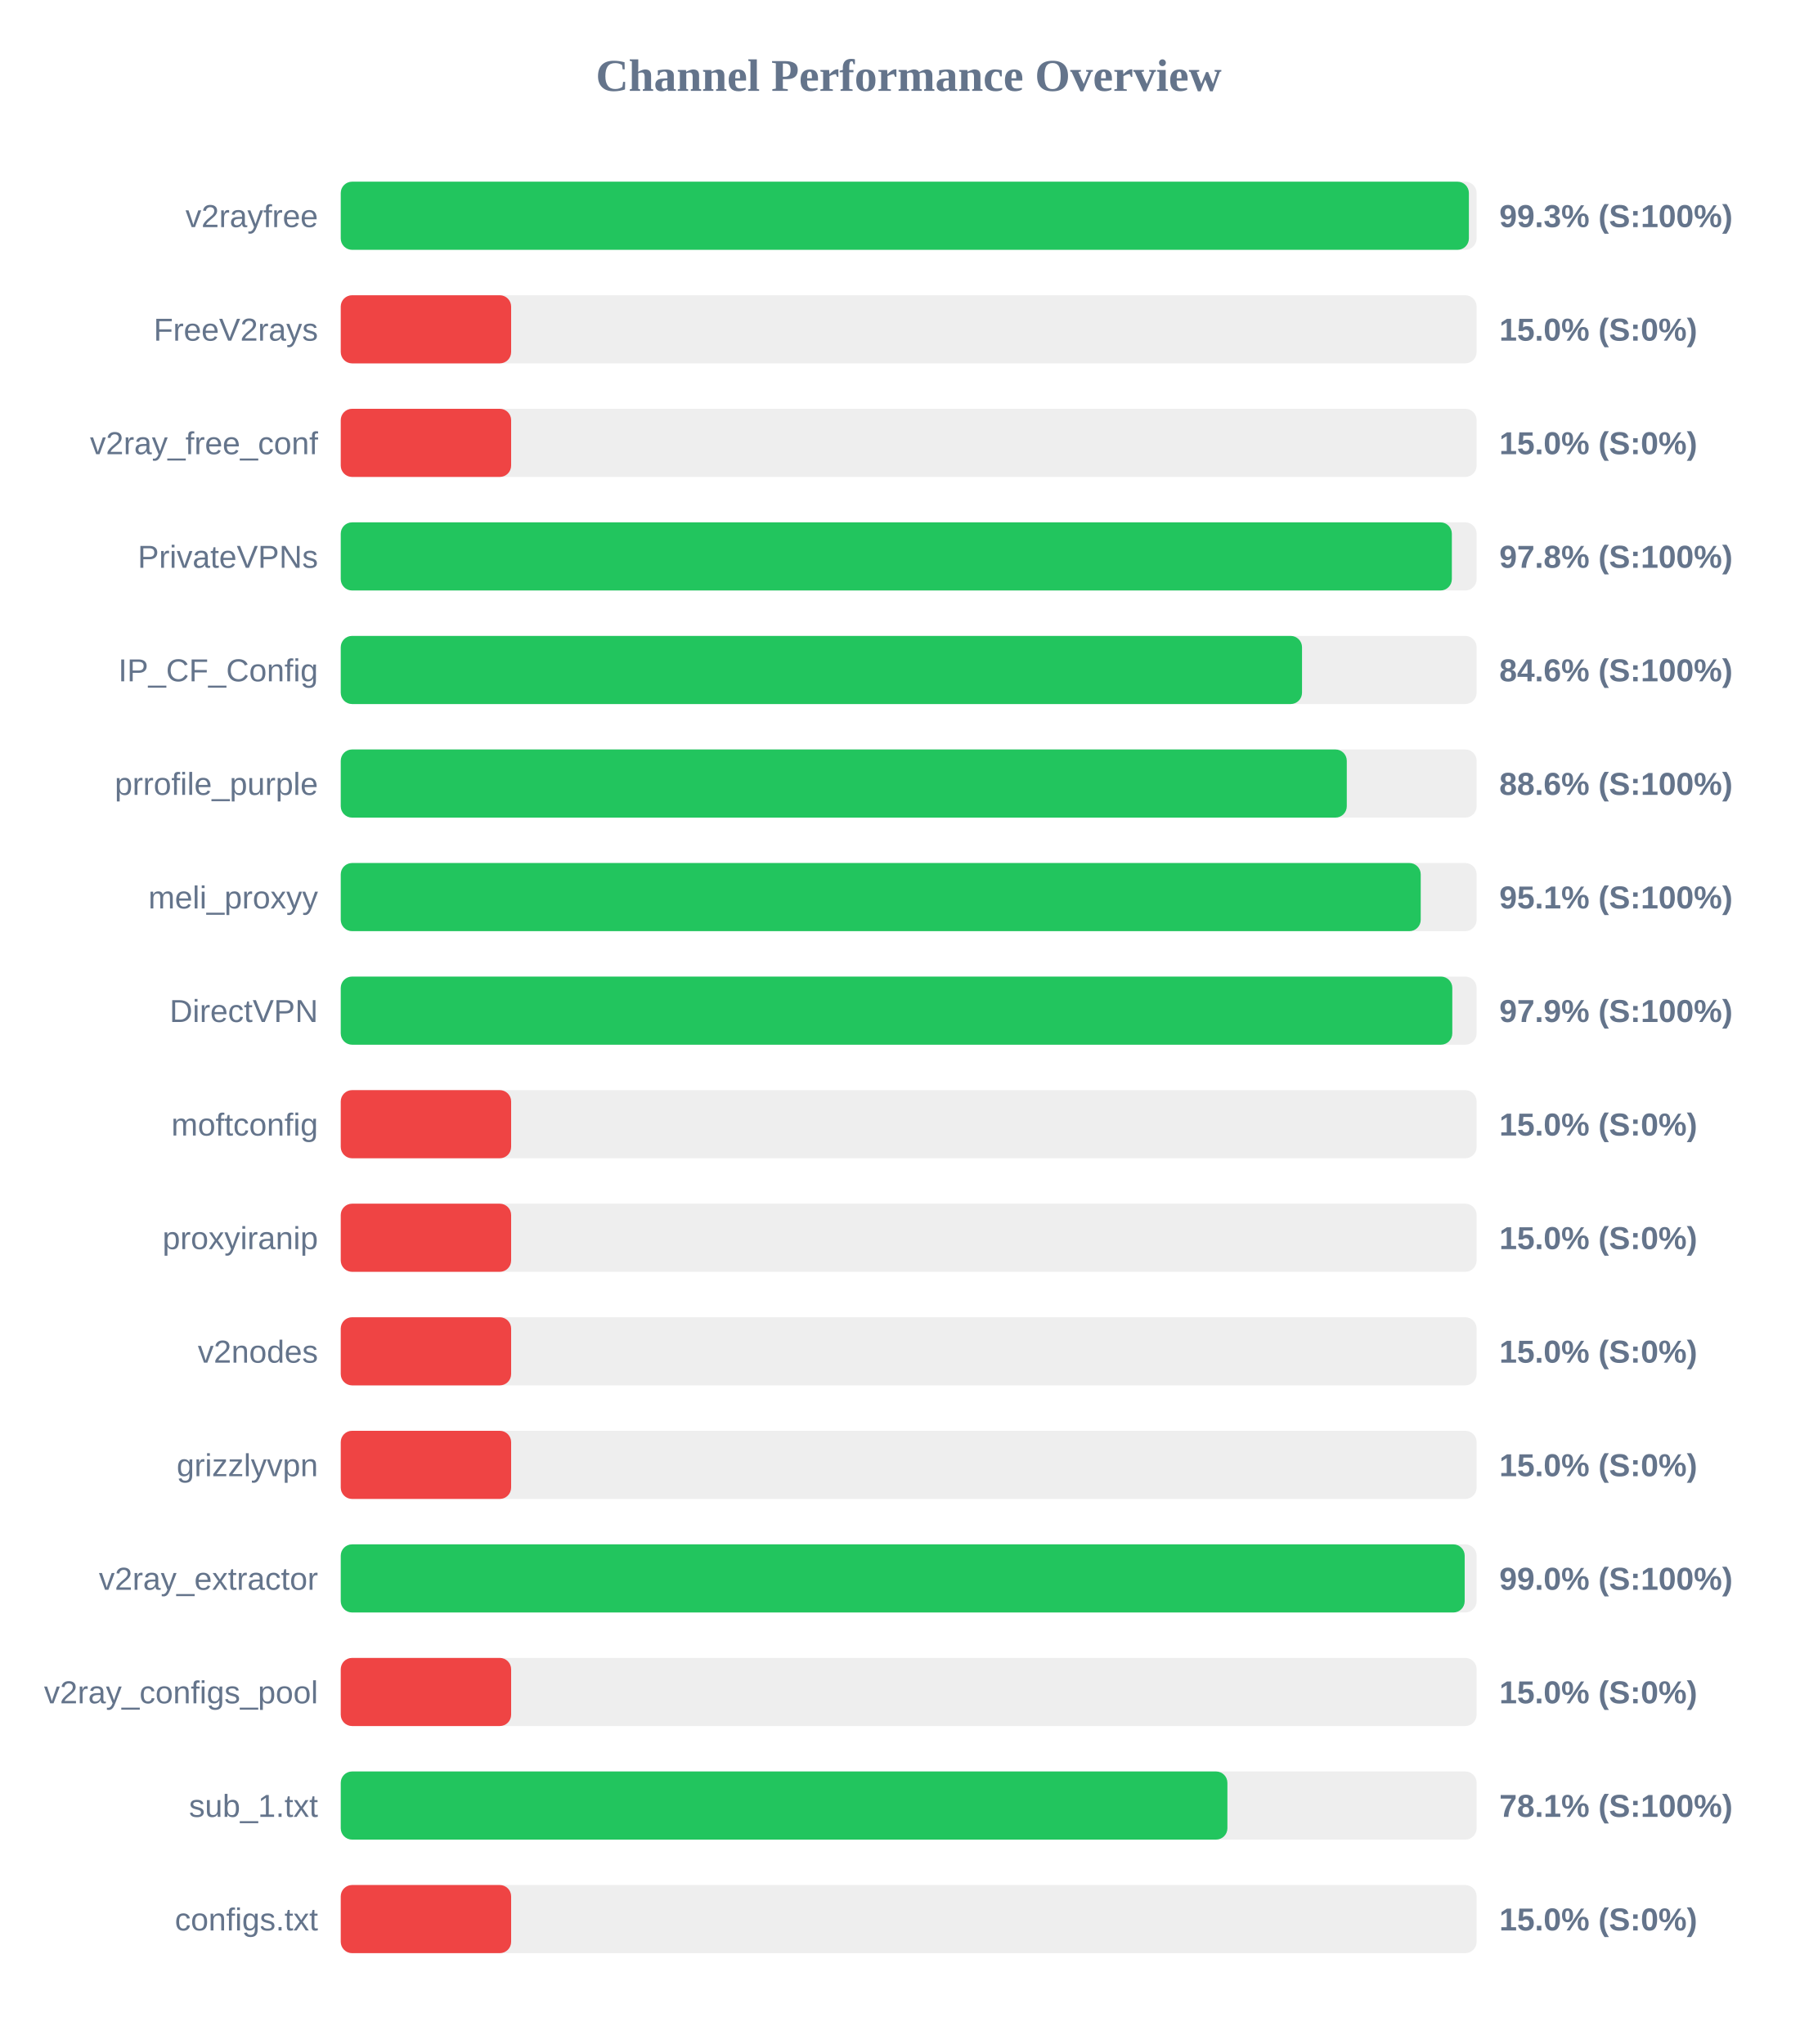
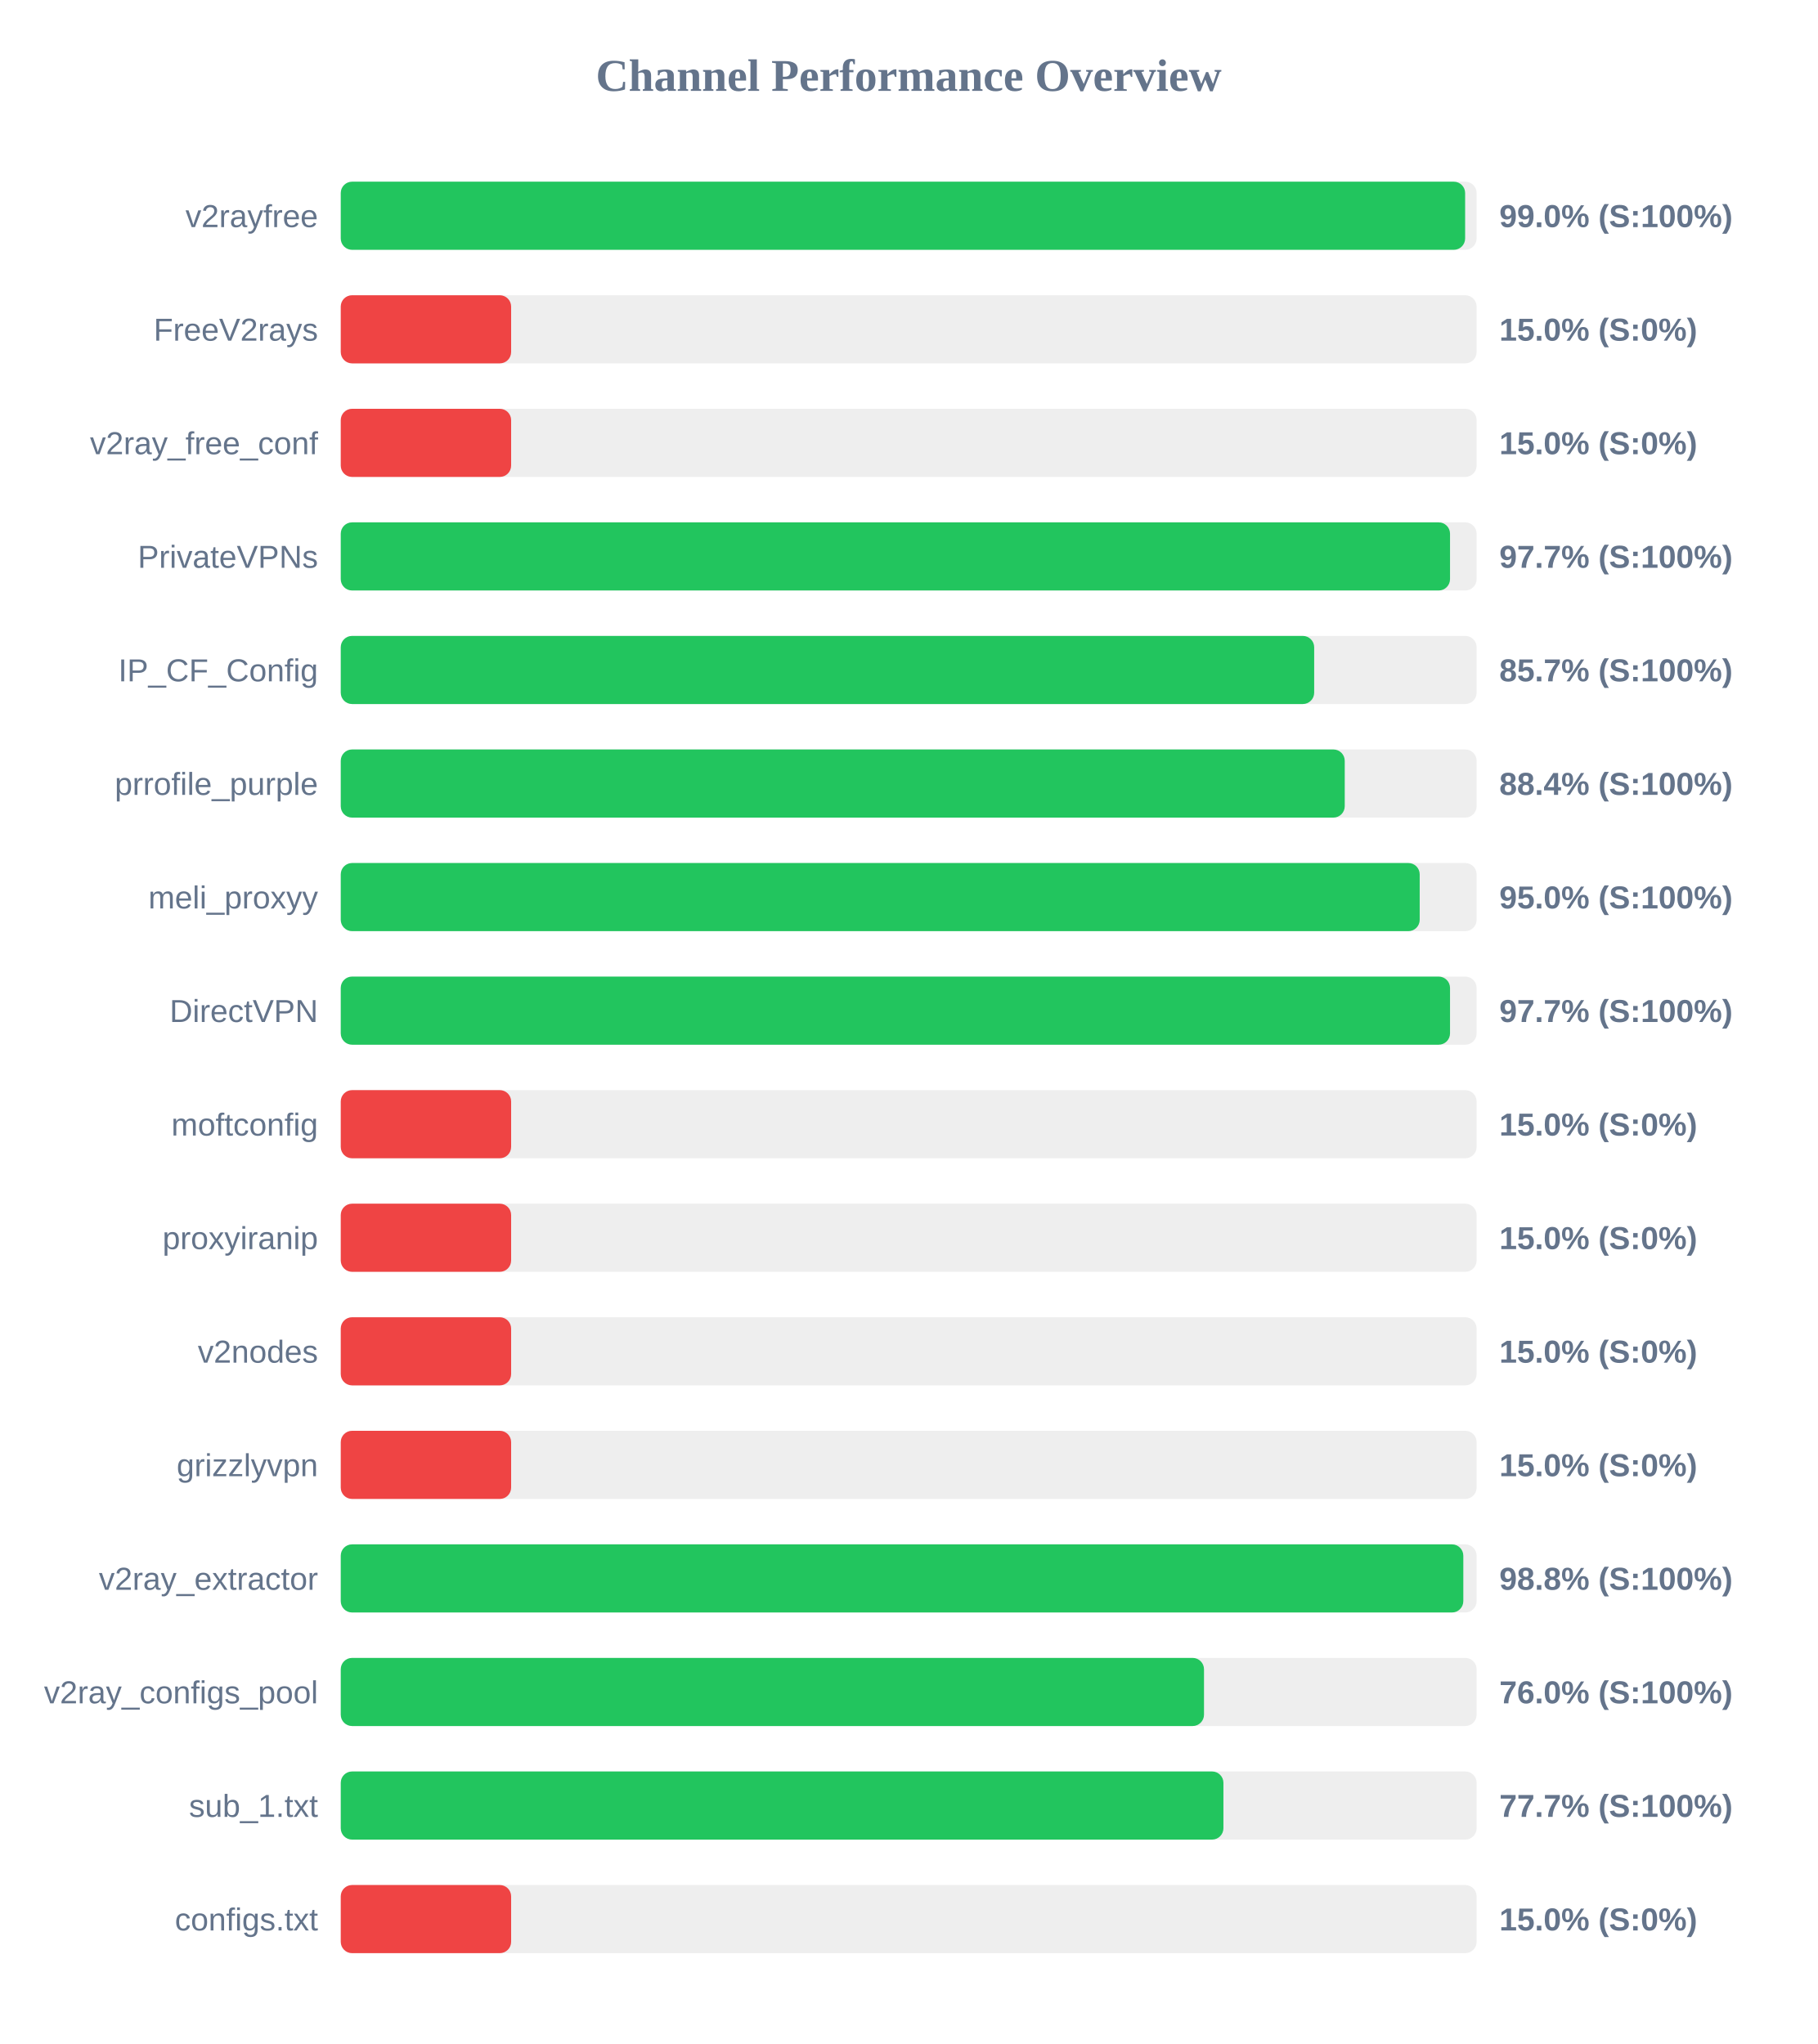
<svg xmlns="http://www.w3.org/2000/svg" width="800" height="900" version="1.1">
  <style>
        .row { font: 14px Arial; fill: #64748b; }
        .score { font: bold 14px Arial; fill: #64748b; }
    </style>
  <text x="400" y="40" text-anchor="middle" font-size="20px" font-weight="bold" fill="#64748b">Channel Performance Overview</text>
  <rect x="150" y="80" width="500" height="30" fill="#eee" rx="5" />
-   <rect x="150" y="80" width="496.6" height="30" fill="#22c55e" rx="5" />
+   <rect x="150" y="80" width="494.95" height="30" fill="#22c55e" rx="5" />
  <text x="140" y="100" text-anchor="end" class="row">v2rayfree</text>
-   <text x="660" y="100" text-anchor="start" class="score">99.3% (S:100%)</text>
+   <text x="660" y="100" text-anchor="start" class="score">99.0% (S:100%)</text>
  <rect x="150" y="130" width="500" height="30" fill="#eee" rx="5" />
  <rect x="150" y="130" width="75.0" height="30" fill="#ef4444" rx="5" />
  <text x="140" y="150" text-anchor="end" class="row">FreeV2rays</text>
  <text x="660" y="150" text-anchor="start" class="score">15.0% (S:0%)</text>
  <rect x="150" y="180" width="500" height="30" fill="#eee" rx="5" />
  <rect x="150" y="180" width="75.0" height="30" fill="#ef4444" rx="5" />
  <text x="140" y="200" text-anchor="end" class="row">v2ray_free_conf</text>
  <text x="660" y="200" text-anchor="start" class="score">15.0% (S:0%)</text>
  <rect x="150" y="230" width="500" height="30" fill="#eee" rx="5" />
-   <rect x="150" y="230" width="489.1" height="30" fill="#22c55e" rx="5" />
+   <rect x="150" y="230" width="488.3" height="30" fill="#22c55e" rx="5" />
  <text x="140" y="250" text-anchor="end" class="row">PrivateVPNs</text>
-   <text x="660" y="250" text-anchor="start" class="score">97.8% (S:100%)</text>
+   <text x="660" y="250" text-anchor="start" class="score">97.7% (S:100%)</text>
  <rect x="150" y="280" width="500" height="30" fill="#eee" rx="5" />
-   <rect x="150" y="280" width="423.15" height="30" fill="#22c55e" rx="5" />
+   <rect x="150" y="280" width="428.5" height="30" fill="#22c55e" rx="5" />
  <text x="140" y="300" text-anchor="end" class="row">IP_CF_Config</text>
-   <text x="660" y="300" text-anchor="start" class="score">84.6% (S:100%)</text>
+   <text x="660" y="300" text-anchor="start" class="score">85.7% (S:100%)</text>
  <rect x="150" y="330" width="500" height="30" fill="#eee" rx="5" />
-   <rect x="150" y="330" width="442.85" height="30" fill="#22c55e" rx="5" />
+   <rect x="150" y="330" width="441.95" height="30" fill="#22c55e" rx="5" />
  <text x="140" y="350" text-anchor="end" class="row">prrofile_purple</text>
-   <text x="660" y="350" text-anchor="start" class="score">88.6% (S:100%)</text>
+   <text x="660" y="350" text-anchor="start" class="score">88.4% (S:100%)</text>
  <rect x="150" y="380" width="500" height="30" fill="#eee" rx="5" />
-   <rect x="150" y="380" width="475.4" height="30" fill="#22c55e" rx="5" />
+   <rect x="150" y="380" width="474.95" height="30" fill="#22c55e" rx="5" />
  <text x="140" y="400" text-anchor="end" class="row">meli_proxyy</text>
-   <text x="660" y="400" text-anchor="start" class="score">95.1% (S:100%)</text>
+   <text x="660" y="400" text-anchor="start" class="score">95.0% (S:100%)</text>
  <rect x="150" y="430" width="500" height="30" fill="#eee" rx="5" />
-   <rect x="150" y="430" width="489.3" height="30" fill="#22c55e" rx="5" />
+   <rect x="150" y="430" width="488.3" height="30" fill="#22c55e" rx="5" />
  <text x="140" y="450" text-anchor="end" class="row">DirectVPN</text>
-   <text x="660" y="450" text-anchor="start" class="score">97.9% (S:100%)</text>
+   <text x="660" y="450" text-anchor="start" class="score">97.7% (S:100%)</text>
  <rect x="150" y="480" width="500" height="30" fill="#eee" rx="5" />
  <rect x="150" y="480" width="75.0" height="30" fill="#ef4444" rx="5" />
  <text x="140" y="500" text-anchor="end" class="row">moftconfig</text>
  <text x="660" y="500" text-anchor="start" class="score">15.0% (S:0%)</text>
  <rect x="150" y="530" width="500" height="30" fill="#eee" rx="5" />
  <rect x="150" y="530" width="75.0" height="30" fill="#ef4444" rx="5" />
  <text x="140" y="550" text-anchor="end" class="row">proxyiranip</text>
  <text x="660" y="550" text-anchor="start" class="score">15.0% (S:0%)</text>
  <rect x="150" y="580" width="500" height="30" fill="#eee" rx="5" />
  <rect x="150" y="580" width="75.0" height="30" fill="#ef4444" rx="5" />
  <text x="140" y="600" text-anchor="end" class="row">v2nodes</text>
  <text x="660" y="600" text-anchor="start" class="score">15.0% (S:0%)</text>
  <rect x="150" y="630" width="500" height="30" fill="#eee" rx="5" />
  <rect x="150" y="630" width="75.0" height="30" fill="#ef4444" rx="5" />
  <text x="140" y="650" text-anchor="end" class="row">grizzlyvpn</text>
  <text x="660" y="650" text-anchor="start" class="score">15.0% (S:0%)</text>
  <rect x="150" y="680" width="500" height="30" fill="#eee" rx="5" />
-   <rect x="150" y="680" width="494.75" height="30" fill="#22c55e" rx="5" />
+   <rect x="150" y="680" width="494.15" height="30" fill="#22c55e" rx="5" />
  <text x="140" y="700" text-anchor="end" class="row">v2ray_extractor</text>
-   <text x="660" y="700" text-anchor="start" class="score">99.0% (S:100%)</text>
+   <text x="660" y="700" text-anchor="start" class="score">98.8% (S:100%)</text>
  <rect x="150" y="730" width="500" height="30" fill="#eee" rx="5" />
-   <rect x="150" y="730" width="75.0" height="30" fill="#ef4444" rx="5" />
+   <rect x="150" y="730" width="380.0" height="30" fill="#22c55e" rx="5" />
  <text x="140" y="750" text-anchor="end" class="row">v2ray_configs_pool</text>
-   <text x="660" y="750" text-anchor="start" class="score">15.0% (S:0%)</text>
+   <text x="660" y="750" text-anchor="start" class="score">76.0% (S:100%)</text>
  <rect x="150" y="780" width="500" height="30" fill="#eee" rx="5" />
-   <rect x="150" y="780" width="390.3" height="30" fill="#22c55e" rx="5" />
+   <rect x="150" y="780" width="388.55" height="30" fill="#22c55e" rx="5" />
  <text x="140" y="800" text-anchor="end" class="row">sub_1.txt</text>
-   <text x="660" y="800" text-anchor="start" class="score">78.1% (S:100%)</text>
+   <text x="660" y="800" text-anchor="start" class="score">77.7% (S:100%)</text>
  <rect x="150" y="830" width="500" height="30" fill="#eee" rx="5" />
  <rect x="150" y="830" width="75.0" height="30" fill="#ef4444" rx="5" />
  <text x="140" y="850" text-anchor="end" class="row">configs.txt</text>
  <text x="660" y="850" text-anchor="start" class="score">15.0% (S:0%)</text>
</svg>
